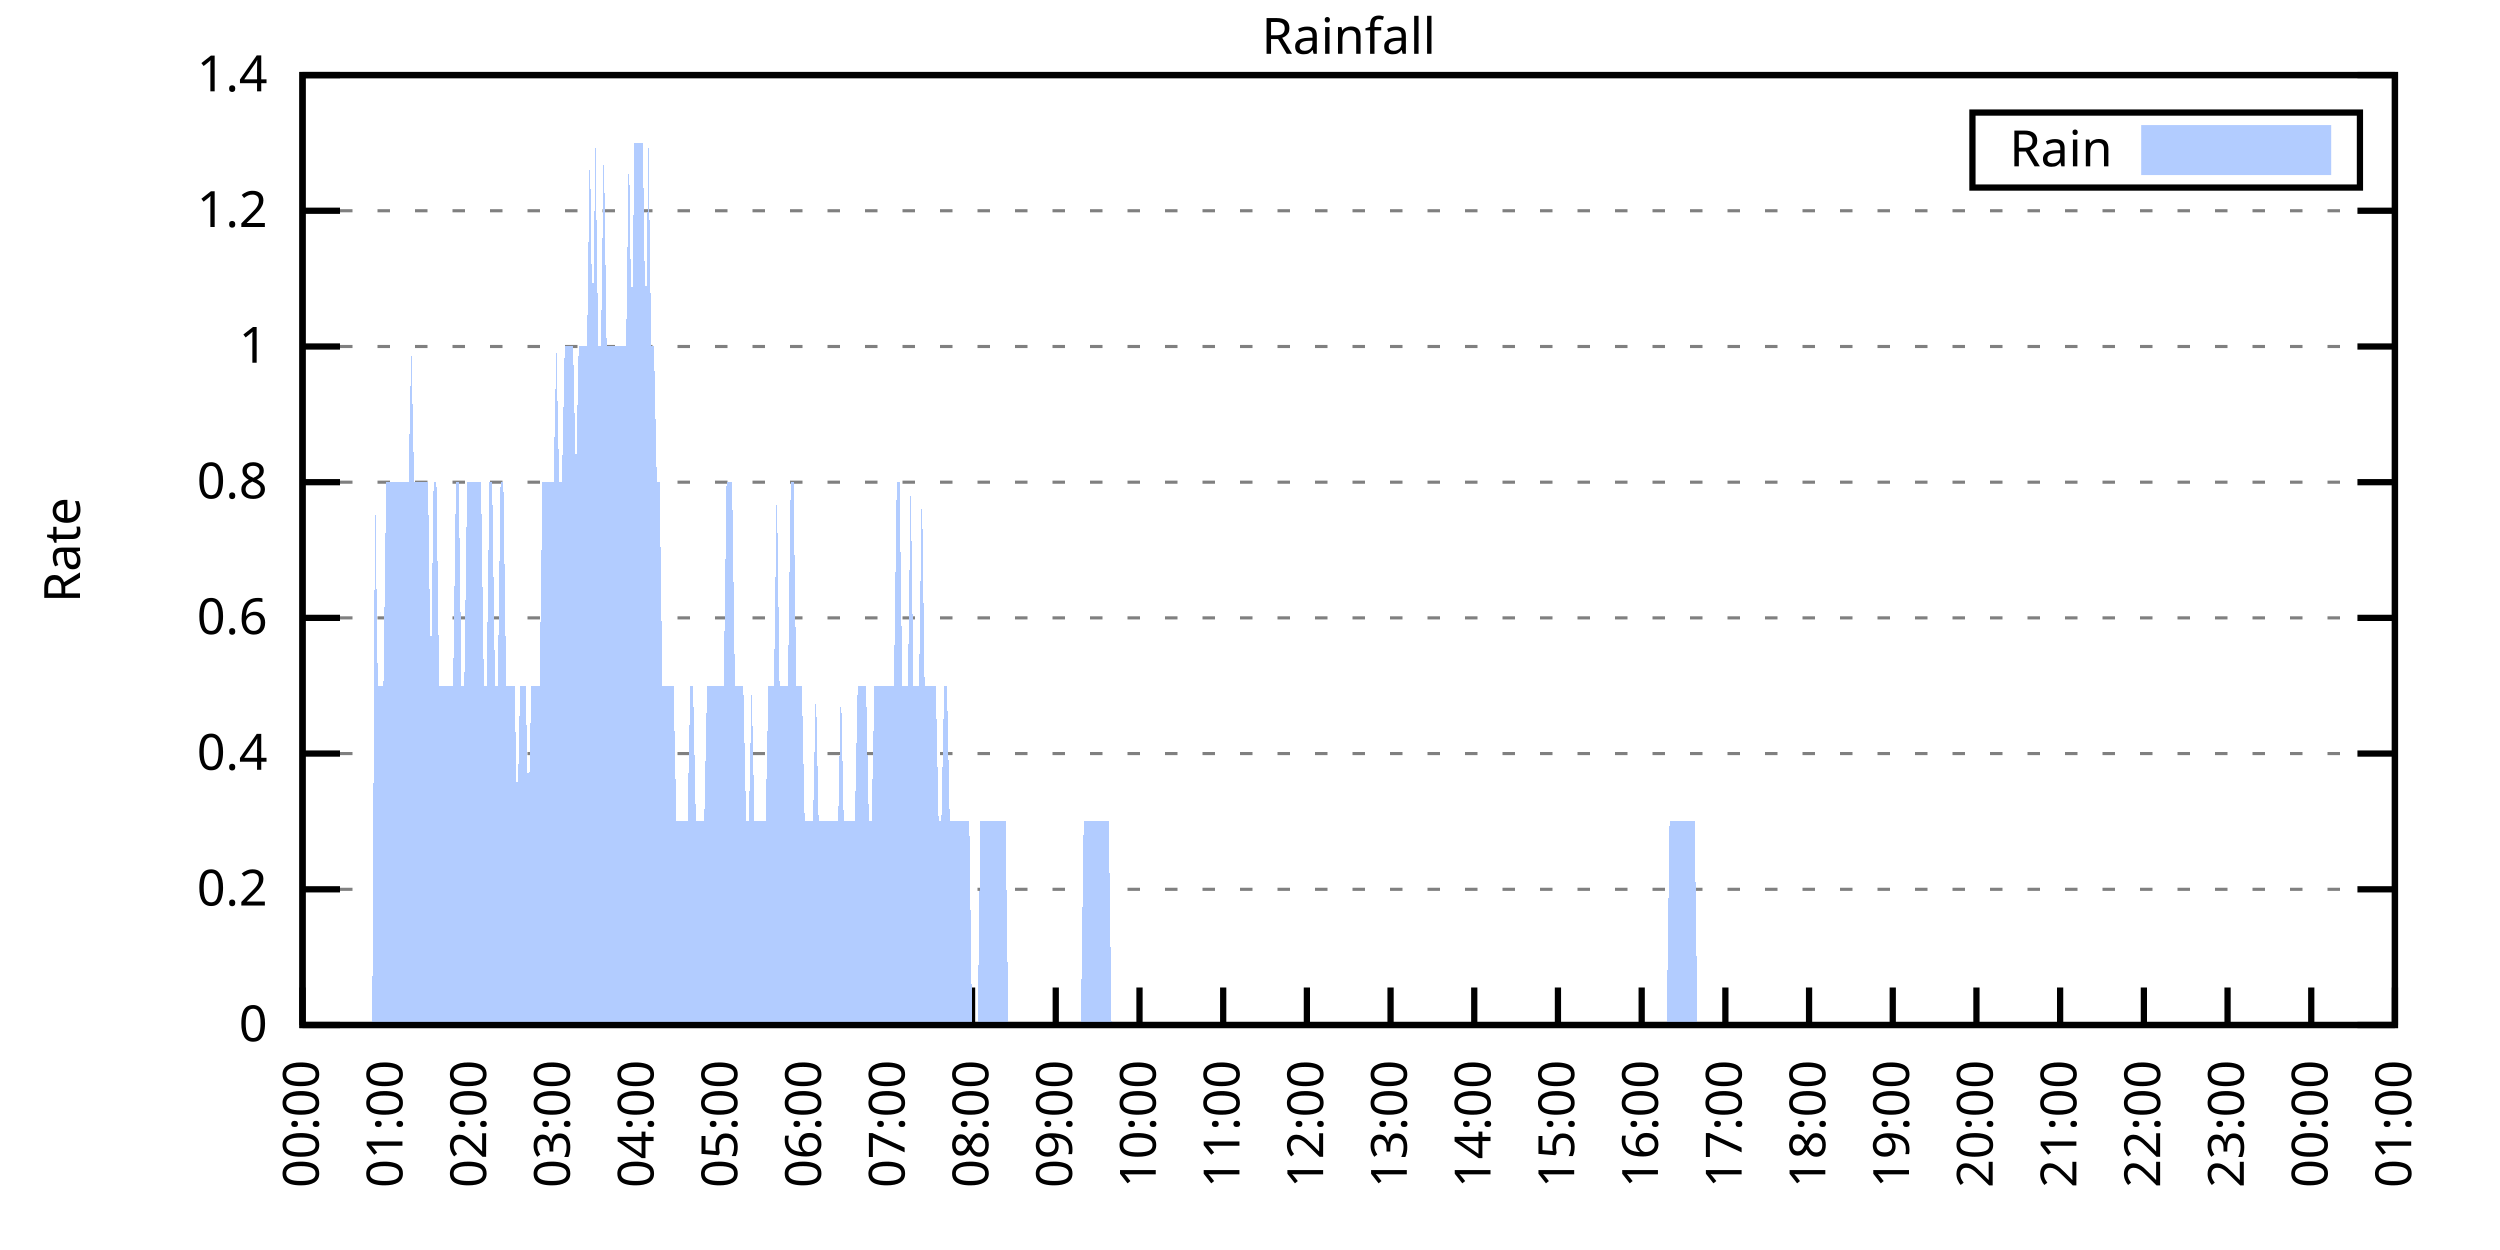
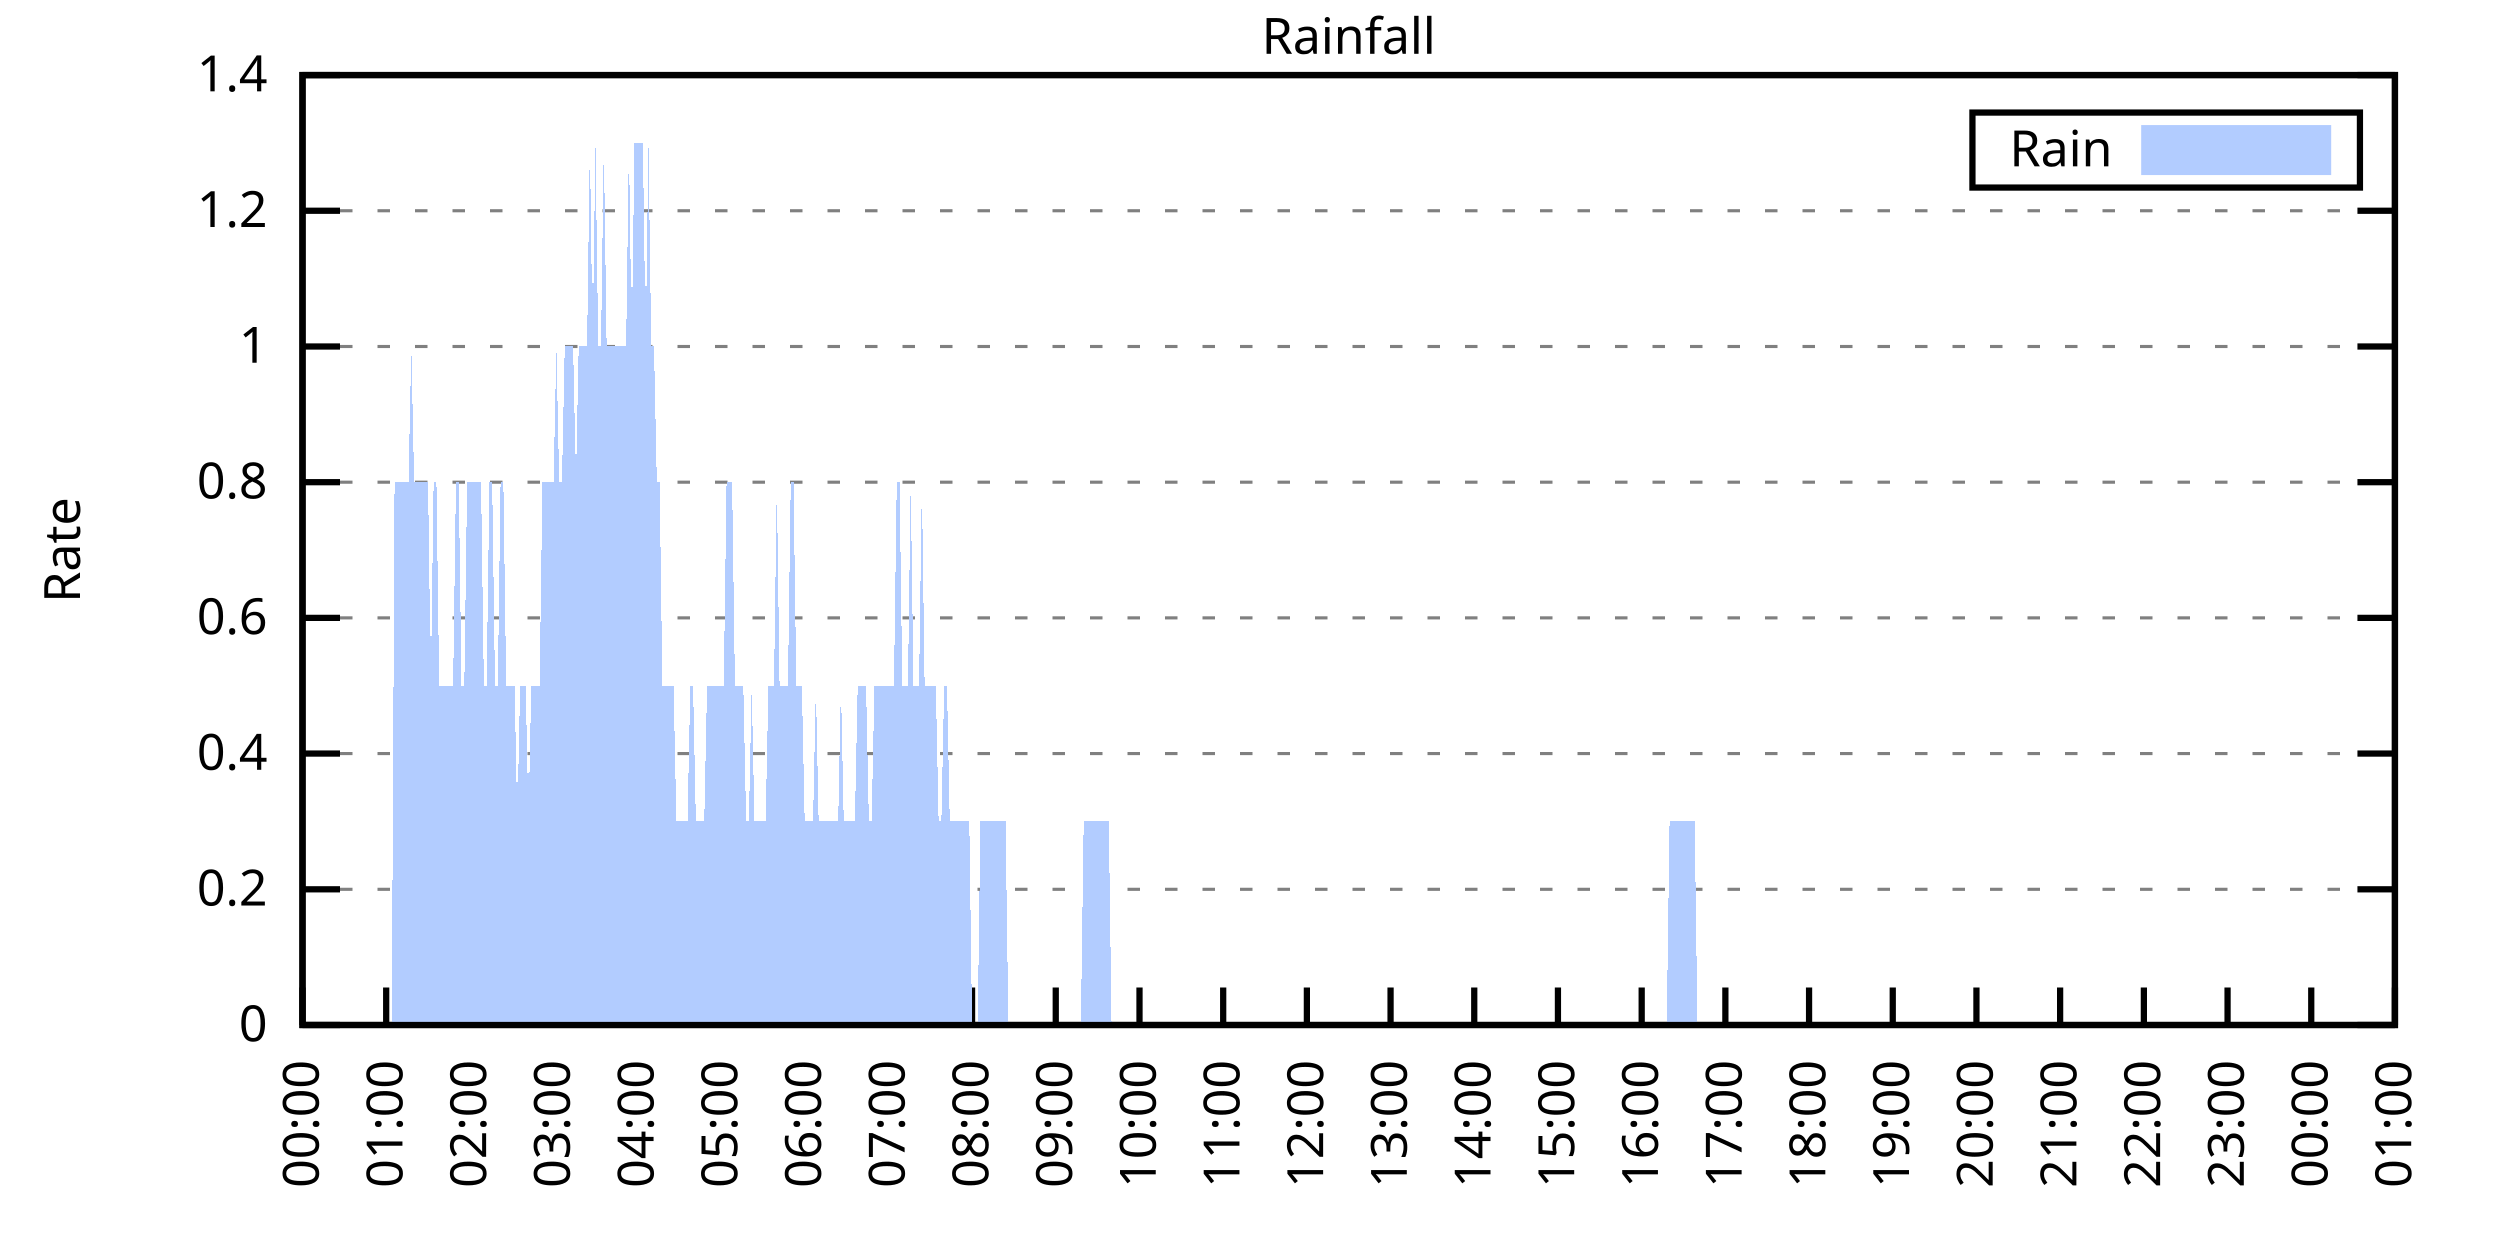
<svg xmlns="http://www.w3.org/2000/svg" xmlns:xlink="http://www.w3.org/1999/xlink" width="400" height="200" viewBox="0 0 400 200">
  <g id="gnuplot_canvas">
    <rect x="0" y="0" width="400" height="200" fill="none" />
    <defs>
      <circle id="gpDot" r="0.5" stroke-width="0.5" stroke="currentColor" />
      <path id="gpPt0" stroke-width="0.333" stroke="currentColor" d="M-1,0 h2 M0,-1 v2" />
      <path id="gpPt1" stroke-width="0.333" stroke="currentColor" d="M-1,-1 L1,1 M1,-1 L-1,1" />
      <path id="gpPt2" stroke-width="0.333" stroke="currentColor" d="M-1,0 L1,0 M0,-1 L0,1 M-1,-1 L1,1 M-1,1 L1,-1" />
      <rect id="gpPt3" stroke-width="0.333" stroke="currentColor" x="-1" y="-1" width="2" height="2" />
      <rect id="gpPt4" stroke-width="0.333" stroke="currentColor" fill="currentColor" x="-1" y="-1" width="2" height="2" />
      <circle id="gpPt5" stroke-width="0.333" stroke="currentColor" cx="0" cy="0" r="1" />
      <use xlink:href="#gpPt5" id="gpPt6" fill="currentColor" stroke="none" />
      <path id="gpPt7" stroke-width="0.333" stroke="currentColor" d="M0,-1.33 L-1.33,0.67 L1.33,0.67 z" />
      <use xlink:href="#gpPt7" id="gpPt8" fill="currentColor" stroke="none" />
      <use xlink:href="#gpPt7" id="gpPt9" stroke="currentColor" transform="rotate(180)" />
      <use xlink:href="#gpPt9" id="gpPt10" fill="currentColor" stroke="none" />
      <use xlink:href="#gpPt3" id="gpPt11" stroke="currentColor" transform="rotate(45)" />
      <use xlink:href="#gpPt11" id="gpPt12" fill="currentColor" stroke="none" />
      <path id="gpPt13" stroke-width="0.333" stroke="currentColor" d="M0,1.330 L1.265,0.411 L0.782,-1.067 L-0.782,-1.076 L-1.265,0.411 z" />
      <use xlink:href="#gpPt13" id="gpPt14" fill="currentColor" stroke="none" />
      <filter id="textbox" filterUnits="objectBoundingBox" x="0" y="0" height="1" width="1">
        <feFlood flood-color="white" flood-opacity="1" result="bgnd" />
        <feComposite in="SourceGraphic" in2="bgnd" operator="atop" />
      </filter>
      <filter id="greybox" filterUnits="objectBoundingBox" x="0" y="0" height="1" width="1">
        <feFlood flood-color="lightgrey" flood-opacity="1" result="grey" />
        <feComposite in="SourceGraphic" in2="grey" operator="atop" />
      </filter>
    </defs>
    <g fill="none" color="white" stroke="currentColor" stroke-width="1.00" stroke-linecap="butt" stroke-linejoin="miter">
</g>
    <g fill="none" color="black" stroke="currentColor" stroke-width="1.00" stroke-linecap="butt" stroke-linejoin="miter">
      <g stroke="none" shape-rendering="crispEdges">
        <polygon fill="rgb(255, 255, 255)" points="48.40,164.00 383.18,164.00 383.18,12.02 48.40,12.02 " />
      </g>
    </g>
    <g fill="none" color="black" stroke="currentColor" stroke-width="1.00" stroke-linecap="butt" stroke-linejoin="miter">
</g>
    <g fill="none" color="black" stroke="black" stroke-width="0.50" stroke-linecap="butt" stroke-linejoin="miter">
</g>
    <g fill="none" color="gray" stroke="currentColor" stroke-width="0.50" stroke-linecap="butt" stroke-linejoin="miter">
      <path stroke="gray" stroke-dasharray="2,4" class="gridline" d="M48.40,164.00 L383.19,164.00  " />
    </g>
    <g fill="none" color="gray" stroke="gray" stroke-width="1.00" stroke-linecap="butt" stroke-linejoin="miter">
</g>
    <g fill="none" color="black" stroke="currentColor" stroke-width="1.00" stroke-linecap="butt" stroke-linejoin="miter">
      <path stroke="black" d="M48.40,164.00 L54.40,164.00 M383.19,164.00 L377.19,164.00  " />
      <g transform="translate(42.80,166.60)" stroke="none" fill="black" font-family="Sans" font-size="8.00" text-anchor="end">
        <text>
          <tspan font-family="Sans"> 0</tspan>
        </text>
      </g>
    </g>
    <g fill="none" color="black" stroke="currentColor" stroke-width="1.00" stroke-linecap="butt" stroke-linejoin="miter">
</g>
    <g fill="none" color="black" stroke="black" stroke-width="0.50" stroke-linecap="butt" stroke-linejoin="miter">
</g>
    <g fill="none" color="gray" stroke="currentColor" stroke-width="0.50" stroke-linecap="butt" stroke-linejoin="miter">
      <path stroke="gray" stroke-dasharray="2,4" class="gridline" d="M48.40,142.29 L383.19,142.29  " />
    </g>
    <g fill="none" color="gray" stroke="gray" stroke-width="1.00" stroke-linecap="butt" stroke-linejoin="miter">
</g>
    <g fill="none" color="black" stroke="currentColor" stroke-width="1.00" stroke-linecap="butt" stroke-linejoin="miter">
      <path stroke="black" d="M48.40,142.29 L54.40,142.29 M383.19,142.29 L377.19,142.29  " />
      <g transform="translate(42.80,144.89)" stroke="none" fill="black" font-family="Sans" font-size="8.00" text-anchor="end">
        <text>
          <tspan font-family="Sans"> 0.2</tspan>
        </text>
      </g>
    </g>
    <g fill="none" color="black" stroke="currentColor" stroke-width="1.00" stroke-linecap="butt" stroke-linejoin="miter">
</g>
    <g fill="none" color="black" stroke="black" stroke-width="0.50" stroke-linecap="butt" stroke-linejoin="miter">
</g>
    <g fill="none" color="gray" stroke="currentColor" stroke-width="0.50" stroke-linecap="butt" stroke-linejoin="miter">
      <path stroke="gray" stroke-dasharray="2,4" class="gridline" d="M48.40,120.57 L383.19,120.57  " />
    </g>
    <g fill="none" color="gray" stroke="gray" stroke-width="1.00" stroke-linecap="butt" stroke-linejoin="miter">
</g>
    <g fill="none" color="black" stroke="currentColor" stroke-width="1.00" stroke-linecap="butt" stroke-linejoin="miter">
      <path stroke="black" d="M48.40,120.57 L54.40,120.57 M383.19,120.57 L377.19,120.57  " />
      <g transform="translate(42.80,123.17)" stroke="none" fill="black" font-family="Sans" font-size="8.00" text-anchor="end">
        <text>
          <tspan font-family="Sans"> 0.4</tspan>
        </text>
      </g>
    </g>
    <g fill="none" color="black" stroke="currentColor" stroke-width="1.00" stroke-linecap="butt" stroke-linejoin="miter">
</g>
    <g fill="none" color="black" stroke="black" stroke-width="0.50" stroke-linecap="butt" stroke-linejoin="miter">
</g>
    <g fill="none" color="gray" stroke="currentColor" stroke-width="0.50" stroke-linecap="butt" stroke-linejoin="miter">
      <path stroke="gray" stroke-dasharray="2,4" class="gridline" d="M48.40,98.86 L383.19,98.86  " />
    </g>
    <g fill="none" color="gray" stroke="gray" stroke-width="1.00" stroke-linecap="butt" stroke-linejoin="miter">
</g>
    <g fill="none" color="black" stroke="currentColor" stroke-width="1.00" stroke-linecap="butt" stroke-linejoin="miter">
      <path stroke="black" d="M48.40,98.86 L54.40,98.86 M383.19,98.86 L377.19,98.86  " />
      <g transform="translate(42.80,101.46)" stroke="none" fill="black" font-family="Sans" font-size="8.00" text-anchor="end">
        <text>
          <tspan font-family="Sans"> 0.6</tspan>
        </text>
      </g>
    </g>
    <g fill="none" color="black" stroke="currentColor" stroke-width="1.00" stroke-linecap="butt" stroke-linejoin="miter">
</g>
    <g fill="none" color="black" stroke="black" stroke-width="0.50" stroke-linecap="butt" stroke-linejoin="miter">
</g>
    <g fill="none" color="gray" stroke="currentColor" stroke-width="0.50" stroke-linecap="butt" stroke-linejoin="miter">
      <path stroke="gray" stroke-dasharray="2,4" class="gridline" d="M48.40,77.15 L383.19,77.15  " />
    </g>
    <g fill="none" color="gray" stroke="gray" stroke-width="1.00" stroke-linecap="butt" stroke-linejoin="miter">
</g>
    <g fill="none" color="black" stroke="currentColor" stroke-width="1.00" stroke-linecap="butt" stroke-linejoin="miter">
      <path stroke="black" d="M48.40,77.15 L54.40,77.15 M383.19,77.15 L377.19,77.15  " />
      <g transform="translate(42.80,79.75)" stroke="none" fill="black" font-family="Sans" font-size="8.00" text-anchor="end">
        <text>
          <tspan font-family="Sans"> 0.8</tspan>
        </text>
      </g>
    </g>
    <g fill="none" color="black" stroke="currentColor" stroke-width="1.00" stroke-linecap="butt" stroke-linejoin="miter">
</g>
    <g fill="none" color="black" stroke="black" stroke-width="0.50" stroke-linecap="butt" stroke-linejoin="miter">
</g>
    <g fill="none" color="gray" stroke="currentColor" stroke-width="0.50" stroke-linecap="butt" stroke-linejoin="miter">
      <path stroke="gray" stroke-dasharray="2,4" class="gridline" d="M48.40,55.44 L383.19,55.44  " />
    </g>
    <g fill="none" color="gray" stroke="gray" stroke-width="1.00" stroke-linecap="butt" stroke-linejoin="miter">
</g>
    <g fill="none" color="black" stroke="currentColor" stroke-width="1.00" stroke-linecap="butt" stroke-linejoin="miter">
      <path stroke="black" d="M48.40,55.44 L54.40,55.44 M383.19,55.44 L377.19,55.44  " />
      <g transform="translate(42.80,58.04)" stroke="none" fill="black" font-family="Sans" font-size="8.00" text-anchor="end">
        <text>
          <tspan font-family="Sans"> 1</tspan>
        </text>
      </g>
    </g>
    <g fill="none" color="black" stroke="currentColor" stroke-width="1.00" stroke-linecap="butt" stroke-linejoin="miter">
</g>
    <g fill="none" color="black" stroke="black" stroke-width="0.50" stroke-linecap="butt" stroke-linejoin="miter">
</g>
    <g fill="none" color="gray" stroke="currentColor" stroke-width="0.50" stroke-linecap="butt" stroke-linejoin="miter">
      <path stroke="gray" stroke-dasharray="2,4" class="gridline" d="M48.40,33.72 L383.19,33.72  " />
    </g>
    <g fill="none" color="gray" stroke="gray" stroke-width="1.00" stroke-linecap="butt" stroke-linejoin="miter">
</g>
    <g fill="none" color="black" stroke="currentColor" stroke-width="1.00" stroke-linecap="butt" stroke-linejoin="miter">
      <path stroke="black" d="M48.40,33.72 L54.40,33.72 M383.19,33.72 L377.19,33.72  " />
      <g transform="translate(42.80,36.32)" stroke="none" fill="black" font-family="Sans" font-size="8.00" text-anchor="end">
        <text>
          <tspan font-family="Sans"> 1.2</tspan>
        </text>
      </g>
    </g>
    <g fill="none" color="black" stroke="currentColor" stroke-width="1.00" stroke-linecap="butt" stroke-linejoin="miter">
</g>
    <g fill="none" color="black" stroke="black" stroke-width="0.50" stroke-linecap="butt" stroke-linejoin="miter">
</g>
    <g fill="none" color="gray" stroke="currentColor" stroke-width="0.50" stroke-linecap="butt" stroke-linejoin="miter">
      <path stroke="gray" stroke-dasharray="2,4" class="gridline" d="M48.40,12.01 L383.19,12.01  " />
    </g>
    <g fill="none" color="gray" stroke="gray" stroke-width="1.00" stroke-linecap="butt" stroke-linejoin="miter">
</g>
    <g fill="none" color="black" stroke="currentColor" stroke-width="1.00" stroke-linecap="butt" stroke-linejoin="miter">
      <path stroke="black" d="M48.40,12.01 L54.40,12.01 M383.19,12.01 L377.19,12.01  " />
      <g transform="translate(42.80,14.61)" stroke="none" fill="black" font-family="Sans" font-size="8.00" text-anchor="end">
        <text>
          <tspan font-family="Sans"> 1.4</tspan>
        </text>
      </g>
    </g>
    <g fill="none" color="black" stroke="currentColor" stroke-width="1.00" stroke-linecap="butt" stroke-linejoin="miter">
      <path stroke="black" d="M48.40,164.00 L48.40,158.00  " />
      <g transform="translate(51.00,169.60) rotate(270.00)" stroke="none" fill="black" font-family="Sans" font-size="8.00" text-anchor="end">
        <text>
          <tspan font-family="Sans">00:00</tspan>
        </text>
      </g>
    </g>
    <g fill="none" color="black" stroke="currentColor" stroke-width="1.00" stroke-linecap="butt" stroke-linejoin="miter">
      <path stroke="black" d="M61.79,164.00 L61.79,158.00  " />
      <g transform="translate(64.39,169.60) rotate(270.00)" stroke="none" fill="black" font-family="Sans" font-size="8.00" text-anchor="end">
        <text>
          <tspan font-family="Sans">01:00</tspan>
        </text>
      </g>
    </g>
    <g fill="none" color="black" stroke="currentColor" stroke-width="1.00" stroke-linecap="butt" stroke-linejoin="miter">
      <path stroke="black" d="M75.18,164.00 L75.18,158.00  " />
      <g transform="translate(77.78,169.60) rotate(270.00)" stroke="none" fill="black" font-family="Sans" font-size="8.00" text-anchor="end">
        <text>
          <tspan font-family="Sans">02:00</tspan>
        </text>
      </g>
    </g>
    <g fill="none" color="black" stroke="currentColor" stroke-width="1.00" stroke-linecap="butt" stroke-linejoin="miter">
      <path stroke="black" d="M88.57,164.00 L88.57,158.00  " />
      <g transform="translate(91.17,169.60) rotate(270.00)" stroke="none" fill="black" font-family="Sans" font-size="8.00" text-anchor="end">
        <text>
          <tspan font-family="Sans">03:00</tspan>
        </text>
      </g>
    </g>
    <g fill="none" color="black" stroke="currentColor" stroke-width="1.00" stroke-linecap="butt" stroke-linejoin="miter">
      <path stroke="black" d="M101.97,164.00 L101.97,158.00  " />
      <g transform="translate(104.57,169.60) rotate(270.00)" stroke="none" fill="black" font-family="Sans" font-size="8.00" text-anchor="end">
        <text>
          <tspan font-family="Sans">04:00</tspan>
        </text>
      </g>
    </g>
    <g fill="none" color="black" stroke="currentColor" stroke-width="1.00" stroke-linecap="butt" stroke-linejoin="miter">
      <path stroke="black" d="M115.36,164.00 L115.36,158.00  " />
      <g transform="translate(117.96,169.60) rotate(270.00)" stroke="none" fill="black" font-family="Sans" font-size="8.00" text-anchor="end">
        <text>
          <tspan font-family="Sans">05:00</tspan>
        </text>
      </g>
    </g>
    <g fill="none" color="black" stroke="currentColor" stroke-width="1.00" stroke-linecap="butt" stroke-linejoin="miter">
      <path stroke="black" d="M128.75,164.00 L128.75,158.00  " />
      <g transform="translate(131.35,169.60) rotate(270.00)" stroke="none" fill="black" font-family="Sans" font-size="8.00" text-anchor="end">
        <text>
          <tspan font-family="Sans">06:00</tspan>
        </text>
      </g>
    </g>
    <g fill="none" color="black" stroke="currentColor" stroke-width="1.00" stroke-linecap="butt" stroke-linejoin="miter">
      <path stroke="black" d="M142.14,164.00 L142.14,158.00  " />
      <g transform="translate(144.74,169.60) rotate(270.00)" stroke="none" fill="black" font-family="Sans" font-size="8.00" text-anchor="end">
        <text>
          <tspan font-family="Sans">07:00</tspan>
        </text>
      </g>
    </g>
    <g fill="none" color="black" stroke="currentColor" stroke-width="1.00" stroke-linecap="butt" stroke-linejoin="miter">
      <path stroke="black" d="M155.53,164.00 L155.53,158.00  " />
      <g transform="translate(158.13,169.60) rotate(270.00)" stroke="none" fill="black" font-family="Sans" font-size="8.00" text-anchor="end">
        <text>
          <tspan font-family="Sans">08:00</tspan>
        </text>
      </g>
    </g>
    <g fill="none" color="black" stroke="currentColor" stroke-width="1.00" stroke-linecap="butt" stroke-linejoin="miter">
      <path stroke="black" d="M168.92,164.00 L168.92,158.00  " />
      <g transform="translate(171.52,169.60) rotate(270.00)" stroke="none" fill="black" font-family="Sans" font-size="8.00" text-anchor="end">
        <text>
          <tspan font-family="Sans">09:00</tspan>
        </text>
      </g>
    </g>
    <g fill="none" color="black" stroke="currentColor" stroke-width="1.00" stroke-linecap="butt" stroke-linejoin="miter">
      <path stroke="black" d="M182.32,164.00 L182.32,158.00  " />
      <g transform="translate(184.92,169.60) rotate(270.00)" stroke="none" fill="black" font-family="Sans" font-size="8.00" text-anchor="end">
        <text>
          <tspan font-family="Sans">10:00</tspan>
        </text>
      </g>
    </g>
    <g fill="none" color="black" stroke="currentColor" stroke-width="1.00" stroke-linecap="butt" stroke-linejoin="miter">
      <path stroke="black" d="M195.71,164.00 L195.71,158.00  " />
      <g transform="translate(198.31,169.60) rotate(270.00)" stroke="none" fill="black" font-family="Sans" font-size="8.00" text-anchor="end">
        <text>
          <tspan font-family="Sans">11:00</tspan>
        </text>
      </g>
    </g>
    <g fill="none" color="black" stroke="currentColor" stroke-width="1.00" stroke-linecap="butt" stroke-linejoin="miter">
      <path stroke="black" d="M209.10,164.00 L209.10,158.00  " />
      <g transform="translate(211.70,169.60) rotate(270.00)" stroke="none" fill="black" font-family="Sans" font-size="8.00" text-anchor="end">
        <text>
          <tspan font-family="Sans">12:00</tspan>
        </text>
      </g>
    </g>
    <g fill="none" color="black" stroke="currentColor" stroke-width="1.00" stroke-linecap="butt" stroke-linejoin="miter">
      <path stroke="black" d="M222.49,164.00 L222.49,158.00  " />
      <g transform="translate(225.09,169.60) rotate(270.00)" stroke="none" fill="black" font-family="Sans" font-size="8.00" text-anchor="end">
        <text>
          <tspan font-family="Sans">13:00</tspan>
        </text>
      </g>
    </g>
    <g fill="none" color="black" stroke="currentColor" stroke-width="1.00" stroke-linecap="butt" stroke-linejoin="miter">
      <path stroke="black" d="M235.88,164.00 L235.88,158.00  " />
      <g transform="translate(238.48,169.60) rotate(270.00)" stroke="none" fill="black" font-family="Sans" font-size="8.00" text-anchor="end">
        <text>
          <tspan font-family="Sans">14:00</tspan>
        </text>
      </g>
    </g>
    <g fill="none" color="black" stroke="currentColor" stroke-width="1.00" stroke-linecap="butt" stroke-linejoin="miter">
      <path stroke="black" d="M249.27,164.00 L249.27,158.00  " />
      <g transform="translate(251.87,169.60) rotate(270.00)" stroke="none" fill="black" font-family="Sans" font-size="8.00" text-anchor="end">
        <text>
          <tspan font-family="Sans">15:00</tspan>
        </text>
      </g>
    </g>
    <g fill="none" color="black" stroke="currentColor" stroke-width="1.00" stroke-linecap="butt" stroke-linejoin="miter">
      <path stroke="black" d="M262.67,164.00 L262.67,158.00  " />
      <g transform="translate(265.27,169.60) rotate(270.00)" stroke="none" fill="black" font-family="Sans" font-size="8.00" text-anchor="end">
        <text>
          <tspan font-family="Sans">16:00</tspan>
        </text>
      </g>
    </g>
    <g fill="none" color="black" stroke="currentColor" stroke-width="1.00" stroke-linecap="butt" stroke-linejoin="miter">
      <path stroke="black" d="M276.06,164.00 L276.06,158.00  " />
      <g transform="translate(278.66,169.60) rotate(270.00)" stroke="none" fill="black" font-family="Sans" font-size="8.00" text-anchor="end">
        <text>
          <tspan font-family="Sans">17:00</tspan>
        </text>
      </g>
    </g>
    <g fill="none" color="black" stroke="currentColor" stroke-width="1.00" stroke-linecap="butt" stroke-linejoin="miter">
      <path stroke="black" d="M289.45,164.00 L289.45,158.00  " />
      <g transform="translate(292.05,169.60) rotate(270.00)" stroke="none" fill="black" font-family="Sans" font-size="8.00" text-anchor="end">
        <text>
          <tspan font-family="Sans">18:00</tspan>
        </text>
      </g>
    </g>
    <g fill="none" color="black" stroke="currentColor" stroke-width="1.00" stroke-linecap="butt" stroke-linejoin="miter">
      <path stroke="black" d="M302.84,164.00 L302.84,158.00  " />
      <g transform="translate(305.44,169.60) rotate(270.00)" stroke="none" fill="black" font-family="Sans" font-size="8.00" text-anchor="end">
        <text>
          <tspan font-family="Sans">19:00</tspan>
        </text>
      </g>
    </g>
    <g fill="none" color="black" stroke="currentColor" stroke-width="1.00" stroke-linecap="butt" stroke-linejoin="miter">
      <path stroke="black" d="M316.23,164.00 L316.23,158.00  " />
      <g transform="translate(318.83,169.60) rotate(270.00)" stroke="none" fill="black" font-family="Sans" font-size="8.00" text-anchor="end">
        <text>
          <tspan font-family="Sans">20:00</tspan>
        </text>
      </g>
    </g>
    <g fill="none" color="black" stroke="currentColor" stroke-width="1.00" stroke-linecap="butt" stroke-linejoin="miter">
      <path stroke="black" d="M329.62,164.00 L329.62,158.00  " />
      <g transform="translate(332.22,169.60) rotate(270.00)" stroke="none" fill="black" font-family="Sans" font-size="8.00" text-anchor="end">
        <text>
          <tspan font-family="Sans">21:00</tspan>
        </text>
      </g>
    </g>
    <g fill="none" color="black" stroke="currentColor" stroke-width="1.00" stroke-linecap="butt" stroke-linejoin="miter">
      <path stroke="black" d="M343.02,164.00 L343.02,158.00  " />
      <g transform="translate(345.62,169.60) rotate(270.00)" stroke="none" fill="black" font-family="Sans" font-size="8.00" text-anchor="end">
        <text>
          <tspan font-family="Sans">22:00</tspan>
        </text>
      </g>
    </g>
    <g fill="none" color="black" stroke="currentColor" stroke-width="1.00" stroke-linecap="butt" stroke-linejoin="miter">
      <path stroke="black" d="M356.41,164.00 L356.41,158.00  " />
      <g transform="translate(359.01,169.60) rotate(270.00)" stroke="none" fill="black" font-family="Sans" font-size="8.00" text-anchor="end">
        <text>
          <tspan font-family="Sans">23:00</tspan>
        </text>
      </g>
    </g>
    <g fill="none" color="black" stroke="currentColor" stroke-width="1.00" stroke-linecap="butt" stroke-linejoin="miter">
      <path stroke="black" d="M369.80,164.00 L369.80,158.00  " />
      <g transform="translate(372.40,169.60) rotate(270.00)" stroke="none" fill="black" font-family="Sans" font-size="8.00" text-anchor="end">
        <text>
          <tspan font-family="Sans">00:00</tspan>
        </text>
      </g>
    </g>
    <g fill="none" color="black" stroke="currentColor" stroke-width="1.00" stroke-linecap="butt" stroke-linejoin="miter">
      <path stroke="black" d="M383.19,164.00 L383.19,158.00  " />
      <g transform="translate(385.79,169.60) rotate(270.00)" stroke="none" fill="black" font-family="Sans" font-size="8.00" text-anchor="end">
        <text>
          <tspan font-family="Sans">01:00</tspan>
        </text>
      </g>
    </g>
    <g fill="none" color="black" stroke="currentColor" stroke-width="1.00" stroke-linecap="butt" stroke-linejoin="miter">
</g>
    <g fill="none" color="black" stroke="currentColor" stroke-width="1.00" stroke-linecap="butt" stroke-linejoin="miter">
      <path stroke="black" d="M48.40,12.01 L48.40,164.00 L383.19,164.00 L383.19,12.01 L48.40,12.01 Z  " />
    </g>
    <g fill="none" color="black" stroke="currentColor" stroke-width="1.00" stroke-linecap="butt" stroke-linejoin="miter">
</g>
    <g fill="none" color="black" stroke="currentColor" stroke-width="1.00" stroke-linecap="butt" stroke-linejoin="miter">
      <path stroke="black" d="M315.59,30.01 L315.59,18.01 L377.59,18.01 L377.59,30.01 L315.59,30.01 Z  " />
    </g>
    <g id="Rainfall_plot_1">
      <g fill="none" color="white" stroke="black" stroke-width="2.00" stroke-linecap="butt" stroke-linejoin="miter">
</g>
      <g fill="none" color="black" stroke="currentColor" stroke-width="2.00" stroke-linecap="butt" stroke-linejoin="miter">
        <g transform="translate(337.99,26.61)" stroke="none" fill="black" font-family="Sans" font-size="8.00" text-anchor="end">
          <text>
            <tspan font-family="Sans">Rain</tspan>
          </text>
        </g>
      </g>
      <g fill="none" color="black" stroke="currentColor" stroke-width="2.00" stroke-linecap="butt" stroke-linejoin="miter">
        <g stroke="none" shape-rendering="crispEdges">
          <polygon fill="rgb(178, 204, 255)" points="343.59,27.01 371.99,27.01 371.99,21.01 343.59,21.01 " />
        </g>
        <path stroke="rgb(178, 204, 255)" d="M343.59,27.01 L371.99,27.01 L371.99,21.01 L343.59,21.01 L343.59,27.01 Z  " />
      </g>
      <g fill="none" color="black" stroke="currentColor" stroke-width="2.00" stroke-linecap="butt" stroke-linejoin="miter">
        <g stroke="none" shape-rendering="crispEdges">
-           <polygon fill="rgb(178, 204, 255)" points="55.54,164.00 55.99,164.00 56.43,164.00 56.88,164.00 57.33,164.00 57.77,164.00 58.22,164.00 58.67,164.00 59.11,164.00 59.56,164.00 60.01,77.15 60.45,109.72 60.90,109.72 61.35,109.72 61.79,77.15 62.24,77.15 62.68,77.15 63.13,77.15 63.58,77.15 64.02,77.15 64.47,77.15 64.92,77.15 65.36,77.15 65.81,55.44 66.26,77.15 66.70,77.15 67.15,77.15 67.59,77.15 68.04,77.15 68.49,77.15 68.93,109.72 69.38,77.15 69.83,77.15 70.27,109.72 70.72,109.72 71.17,109.72 71.61,109.72 72.06,109.72 72.50,109.72 72.95,77.15 73.40,77.15 73.84,109.72 74.29,109.72 74.74,77.15 75.18,77.15 75.63,77.15 76.08,77.15 76.52,77.15 76.97,77.15 77.42,109.72 77.86,109.72 78.31,77.15 78.75,77.15 79.20,109.72 79.65,109.72 80.09,77.15 80.54,77.15 80.99,109.72 81.43,109.72 81.88,109.72 82.33,109.72 82.77,131.43 83.22,109.72 83.66,109.72 84.11,109.72 84.56,131.43 85.00,109.72 85.45,109.72 85.90,109.72 86.34,109.72 86.79,77.15 87.24,77.15 87.68,77.15 88.13,77.15 88.57,77.15 89.02,55.44 89.47,77.15 89.91,77.15 90.36,55.44 90.81,55.44 91.25,55.44 91.70,55.44 92.15,77.15 92.59,55.44 93.04,55.44 93.49,55.44 93.93,55.44 94.38,22.87 94.82,55.44 95.27,22.87 95.72,55.44 96.16,55.44 96.61,22.87 97.06,55.44 97.50,55.44 97.95,55.44 98.40,55.44 98.84,55.44 99.29,55.44 99.73,55.44 100.18,55.44 100.63,22.87 101.07,55.44 101.52,22.87 101.97,22.87 102.41,22.87 102.86,22.87 103.31,55.44 103.75,22.87 104.20,55.44 104.64,55.44 105.09,77.15 105.54,77.15 105.98,109.72 106.43,109.72 106.88,109.72 107.32,109.72 107.77,109.72 108.22,131.43 108.66,131.43 109.11,131.43 109.55,131.43 110.00,131.43 110.45,109.72 110.89,109.72 111.34,131.43 111.79,131.43 112.23,131.43 112.68,131.43 113.13,109.72 113.57,109.72 114.02,109.72 114.47,109.72 114.91,109.72 115.36,109.72 115.80,109.72 116.25,77.15 116.70,77.15 117.14,77.15 117.59,109.72 118.04,109.72 118.48,109.72 118.93,109.72 119.38,131.43 119.82,131.43 120.27,109.72 120.71,131.43 121.16,131.43 121.61,131.43 122.05,131.43 122.50,131.43 122.95,109.72 123.39,109.72 123.84,109.72 124.29,77.15 124.73,109.72 125.18,109.72 125.62,109.72 126.07,109.72 126.52,77.15 126.96,77.15 127.41,109.72 127.86,109.72 128.30,109.72 128.75,131.43 129.20,131.43 129.64,131.43 130.09,131.43 130.54,109.72 130.98,131.43 131.43,131.43 131.87,131.43 132.32,131.43 132.77,131.43 133.21,131.43 133.66,131.43 134.11,131.43 134.55,109.72 135.00,131.43 135.45,131.43 135.89,131.43 136.34,131.43 136.78,131.43 137.23,109.72 137.68,109.72 138.12,109.72 138.57,109.72 139.02,131.43 139.46,131.43 139.91,109.72 140.36,109.72 140.80,109.72 141.25,109.72 141.69,109.72 142.14,109.72 142.59,109.72 143.03,109.72 143.48,77.15 143.93,77.15 144.37,109.72 144.82,109.72 145.27,109.72 145.71,77.15 146.16,109.72 146.61,109.72 147.05,109.72 147.50,77.15 147.94,109.72 148.39,109.72 148.84,109.72 149.28,109.72 149.73,109.72 150.18,131.43 150.62,131.43 151.07,109.72 151.52,109.72 151.96,131.43 152.41,131.43 152.85,131.43 153.30,131.43 153.75,131.43 154.19,131.43 154.64,131.43 155.09,131.43 155.53,164.00 155.98,164.00 156.43,164.00 156.87,131.43 157.32,131.43 157.76,131.43 158.21,131.43 158.66,131.43 159.10,131.43 159.55,131.43 160.00,131.43 160.44,131.43 160.89,131.43 161.34,164.00 161.78,164.00 162.23,164.00 162.67,164.00 163.12,164.00 163.57,164.00 164.01,164.00 164.46,164.00 164.91,164.00 165.35,164.00 165.80,164.00 166.25,164.00 166.69,164.00 167.14,164.00 167.59,164.00 168.03,164.00 168.48,164.00 168.92,164.00 169.37,164.00 169.82,164.00 170.26,164.00 170.71,164.00 171.16,164.00 171.60,164.00 172.05,164.00 172.50,164.00 172.94,164.00 173.39,131.43 173.83,131.43 174.28,131.43 174.73,131.43 175.17,131.43 175.62,131.43 176.07,131.43 176.51,131.43 176.96,131.43 177.41,131.43 177.85,164.00 178.30,164.00 178.74,164.00 179.19,164.00 179.64,164.00 180.08,164.00 180.53,164.00 180.98,164.00 181.42,164.00 181.87,164.00 182.32,164.00 182.76,164.00 183.21,164.00 183.66,164.00 184.10,164.00 184.55,164.00 184.99,164.00 185.44,164.00 185.89,164.00 186.33,164.00 186.78,164.00 187.23,164.00 187.67,164.00 188.12,164.00 188.57,164.00 189.01,164.00 189.46,164.00 189.90,164.00 190.35,164.00 190.80,164.00 191.24,164.00 191.69,164.00 192.14,164.00 192.58,164.00 193.03,164.00 193.48,164.00 193.92,164.00 194.37,164.00 194.81,164.00 195.26,164.00 195.71,164.00 196.15,164.00 196.60,164.00 197.05,164.00 197.49,164.00 197.94,164.00 198.39,164.00 198.83,164.00 199.28,164.00 199.73,164.00 200.17,164.00 200.62,164.00 201.06,164.00 201.51,164.00 201.96,164.00 202.40,164.00 202.85,164.00 203.30,164.00 203.74,164.00 204.19,164.00 204.64,164.00 205.08,164.00 205.53,164.00 205.97,164.00 206.42,164.00 206.87,164.00 207.31,164.00 207.76,164.00 208.21,164.00 208.65,164.00 209.10,164.00 209.55,164.00 209.99,164.00 210.44,164.00 210.88,164.00 211.33,164.00 211.78,164.00 212.22,164.00 212.67,164.00 213.12,164.00 213.56,164.00 214.01,164.00 214.46,164.00 214.90,164.00 215.35,164.00 215.80,164.00 216.24,164.00 216.69,164.00 217.13,164.00 217.58,164.00 218.03,164.00 218.47,164.00 218.92,164.00 219.37,164.00 219.81,164.00 220.26,164.00 220.71,164.00 221.15,164.00 221.60,164.00 222.04,164.00 222.49,164.00 222.94,164.00 223.38,164.00 223.83,164.00 224.28,164.00 224.72,164.00 225.17,164.00 225.62,164.00 226.06,164.00 226.51,164.00 226.95,164.00 227.40,164.00 227.85,164.00 228.29,164.00 228.74,164.00 229.19,164.00 229.63,164.00 230.08,164.00 230.53,164.00 230.97,164.00 231.42,164.00 231.86,164.00 232.31,164.00 232.76,164.00 233.20,164.00 233.65,164.00 234.10,164.00 234.54,164.00 234.99,164.00 235.44,164.00 235.88,164.00 236.33,164.00 236.78,164.00 237.22,164.00 237.67,164.00 238.11,164.00 238.56,164.00 239.01,164.00 239.45,164.00 239.90,164.00 240.35,164.00 240.79,164.00 241.24,164.00 241.69,164.00 242.13,164.00 242.58,164.00 243.02,164.00 243.47,164.00 243.92,164.00 244.36,164.00 244.81,164.00 245.26,164.00 245.70,164.00 246.15,164.00 246.60,164.00 247.04,164.00 247.49,164.00 247.93,164.00 248.38,164.00 248.83,164.00 249.27,164.00 249.72,164.00 250.17,164.00 250.61,164.00 251.06,164.00 251.51,164.00 251.95,164.00 252.40,164.00 252.85,164.00 253.29,164.00 253.74,164.00 254.18,164.00 254.63,164.00 255.08,164.00 255.52,164.00 255.97,164.00 256.42,164.00 256.86,164.00 257.31,164.00 257.76,164.00 258.20,164.00 258.65,164.00 259.09,164.00 259.54,164.00 259.99,164.00 260.43,164.00 260.88,164.00 261.33,164.00 261.77,164.00 262.22,164.00 262.67,164.00 263.11,164.00 263.56,164.00 264.00,164.00 264.45,164.00 264.90,164.00 265.34,164.00 265.79,164.00 266.24,164.00 266.68,164.00 267.13,131.43 267.58,131.43 268.02,131.43 268.47,131.43 268.92,131.43 269.36,131.43 269.81,131.43 270.25,131.43 270.70,131.43 271.15,131.43 271.59,164.00 272.04,164.00 272.49,164.00 272.93,164.00 273.38,164.00 273.83,164.00 274.27,164.00 274.72,164.00 275.16,164.00 275.61,164.00 276.06,164.00 276.50,164.00 276.95,164.00 277.40,164.00 277.84,164.00 278.07,164.00 278.74,164.00 279.18,164.00 279.63,164.00 280.07,164.00 280.52,164.00 280.97,164.00 281.41,164.00 281.86,164.00 282.31,164.00 282.75,164.00 283.20,164.00 283.65,164.00 284.09,164.00 284.54,164.00 284.98,164.00 285.43,164.00 285.88,164.00 286.32,164.00 286.77,164.00 287.22,164.00 287.66,164.00 288.11,164.00 288.56,164.00 289.00,164.00 289.45,164.00 289.90,164.00 290.34,164.00 290.79,164.00 291.23,164.00 291.68,164.00 292.13,164.00 292.57,164.00 293.02,164.00 293.47,164.00 293.91,164.00 294.36,164.00 294.81,164.00 295.25,164.00 295.70,164.00 296.14,164.00 296.59,164.00 297.04,164.00 297.48,164.00 297.93,164.00 298.38,164.00 298.82,164.00 299.27,164.00 299.72,164.00 300.16,164.00 300.61,164.00 301.05,164.00 301.50,164.00 301.95,164.00 302.39,164.00 302.84,164.00 303.29,164.00 303.73,164.00 304.18,164.00 304.63,164.00 305.07,164.00 305.52,164.00 305.97,164.00 306.41,164.00 306.86,164.00 307.30,164.00 307.75,164.00 308.20,164.00 308.64,164.00 309.09,164.00 309.54,164.00 309.98,164.00 310.43,164.00 310.88,164.00 311.32,164.00 311.77,164.00 312.21,164.00 312.66,164.00 313.11,164.00 313.55,164.00 314.00,164.00 314.45,164.00 314.89,164.00 315.34,164.00 315.79,164.00 316.23,164.00 316.68,164.00 317.12,164.00 317.57,164.00 318.02,164.00 318.46,164.00 318.91,164.00 319.36,164.00 319.80,164.00 320.25,164.00 320.70,164.00 321.14,164.00 321.59,164.00 322.04,164.00 322.48,164.00 322.93,164.00 323.37,164.00 323.82,164.00 324.27,164.00 324.71,164.00 325.16,164.00 325.61,164.00 326.05,164.00 326.50,164.00 326.95,164.00 327.39,164.00 327.84,164.00 328.28,164.00 328.73,164.00 329.18,164.00 329.62,164.00 330.07,164.00 330.52,164.00 330.96,164.00 331.41,164.00 331.86,164.00 332.30,164.00 332.75,164.00 333.19,164.00 333.64,164.00 334.09,164.00 334.53,164.00 334.98,164.00 335.43,164.00 335.87,164.00 336.32,164.00 336.77,164.00 337.21,164.00 337.66,164.00 338.10,164.00 338.55,164.00 339.00,164.00 339.44,164.00 339.89,164.00 340.34,164.00 340.78,164.00 341.23,164.00 341.68,164.00 342.12,164.00 342.57,164.00 343.02,164.00 343.46,164.00 343.91,164.00 344.35,164.00 344.80,164.00 345.25,164.00 345.69,164.00 346.14,164.00 346.59,164.00 347.03,164.00 347.48,164.00 347.93,164.00 348.37,164.00 348.82,164.00 349.26,164.00 349.71,164.00 350.16,164.00 350.60,164.00 351.05,164.00 351.50,164.00 351.94,164.00 352.39,164.00 352.84,164.00 353.28,164.00 353.73,164.00 354.17,164.00 354.62,164.00 355.07,164.00 355.51,164.00 355.96,164.00 356.41,164.00 356.85,164.00 357.30,164.00 357.75,164.00 358.19,164.00 358.64,164.00 359.09,164.00 359.53,164.00 359.98,164.00 360.42,164.00 360.87,164.00 361.32,164.00 361.76,164.00 362.21,164.00 362.66,164.00 363.10,164.00 363.55,164.00 364.00,164.00 364.44,164.00 364.89,164.00 365.33,164.00 365.78,164.00 366.23,164.00 366.67,164.00 367.12,164.00 367.57,164.00 368.01,164.00 368.46,164.00 368.91,164.00 369.35,164.00 369.80,164.00 370.24,164.00 370.69,164.00 371.14,164.00 371.58,164.00 372.03,164.00 372.48,164.00 372.92,164.00 373.37,164.00 373.82,164.00 374.26,164.00 374.71,164.00 375.16,164.00 375.60,164.00 376.05,164.00 376.49,164.00 376.49,164.00 55.54,164.00 " />
+           <polygon fill="rgb(178, 204, 255)" points="58.67,164.00 59.11,164.00 59.56,164.00 60.01,164.00 60.45,164.00 60.90,164.00 61.35,164.00 61.79,164.00 62.24,164.00 62.68,164.00 63.13,77.15 63.58,77.15 64.02,77.15 64.47,77.15 64.92,77.15 65.36,77.15 65.81,55.44 66.26,77.15 66.70,77.15 67.15,77.15 67.59,77.15 68.04,77.15 68.49,77.15 68.93,109.72 69.38,77.15 69.83,77.15 70.27,109.72 70.72,109.72 71.17,109.72 71.61,109.72 72.06,109.72 72.50,109.72 72.95,77.15 73.40,77.15 73.84,109.72 74.29,109.72 74.74,77.15 75.18,77.15 75.63,77.15 76.08,77.15 76.52,77.15 76.97,77.15 77.42,109.72 77.86,109.72 78.31,77.15 78.75,77.15 79.20,109.72 79.65,109.72 80.09,77.15 80.54,77.15 80.99,109.72 81.43,109.72 81.88,109.72 82.33,109.72 82.77,131.43 83.22,109.72 83.66,109.72 84.11,109.72 84.56,131.43 85.00,109.72 85.45,109.72 85.90,109.72 86.34,109.72 86.79,77.15 87.24,77.15 87.68,77.15 88.13,77.15 88.57,77.15 89.02,55.44 89.47,77.15 89.91,77.15 90.36,55.44 90.81,55.44 91.25,55.44 91.70,55.44 92.15,77.15 92.59,55.44 93.04,55.44 93.49,55.44 93.93,55.44 94.38,22.87 94.82,55.44 95.27,22.87 95.72,55.44 96.16,55.44 96.61,22.87 97.06,55.44 97.50,55.44 97.95,55.44 98.40,55.44 98.84,55.44 99.29,55.44 99.73,55.44 100.18,55.44 100.63,22.87 101.07,55.44 101.52,22.87 101.97,22.87 102.41,22.87 102.86,22.87 103.31,55.44 103.75,22.87 104.20,55.44 104.64,55.44 105.09,77.15 105.54,77.15 105.98,109.72 106.43,109.72 106.88,109.72 107.32,109.72 107.77,109.72 108.22,131.43 108.66,131.43 109.11,131.43 109.55,131.43 110.00,131.43 110.45,109.72 110.89,109.72 111.34,131.43 111.79,131.43 112.23,131.43 112.68,131.43 113.13,109.72 113.57,109.72 114.02,109.72 114.47,109.72 114.91,109.72 115.36,109.72 115.80,109.72 116.25,77.15 116.70,77.15 117.14,77.15 117.59,109.72 118.04,109.72 118.48,109.72 118.93,109.72 119.38,131.43 119.82,131.43 120.27,109.72 120.71,131.43 121.16,131.43 121.61,131.43 122.05,131.43 122.50,131.43 122.95,109.72 123.39,109.72 123.84,109.72 124.29,77.15 124.73,109.72 125.18,109.72 125.62,109.72 126.07,109.72 126.52,77.15 126.96,77.15 127.41,109.72 127.86,109.72 128.30,109.72 128.75,131.43 129.20,131.43 129.64,131.43 130.09,131.43 130.54,109.72 130.98,131.43 131.43,131.43 131.87,131.43 132.32,131.43 132.77,131.43 133.21,131.43 133.66,131.43 134.11,131.43 134.55,109.72 135.00,131.43 135.45,131.43 135.89,131.43 136.34,131.43 136.78,131.43 137.23,109.72 137.68,109.72 138.12,109.72 138.57,109.72 139.02,131.43 139.46,131.43 139.91,109.72 140.36,109.72 140.80,109.72 141.25,109.72 141.69,109.72 142.14,109.72 142.59,109.72 143.03,109.72 143.48,77.15 143.93,77.15 144.37,109.72 144.82,109.72 145.27,109.72 145.71,77.15 146.16,109.72 146.61,109.72 147.05,109.72 147.50,77.15 147.94,109.72 148.39,109.72 148.84,109.72 149.28,109.72 149.73,109.72 150.18,131.43 150.62,131.43 151.07,109.72 151.52,109.72 151.96,131.43 152.41,131.43 152.85,131.43 153.30,131.43 153.75,131.43 154.19,131.43 154.64,131.43 155.09,131.43 155.53,164.00 155.98,164.00 156.43,164.00 156.87,131.43 157.32,131.43 157.76,131.43 158.21,131.43 158.66,131.43 159.10,131.43 159.55,131.43 160.00,131.43 160.44,131.43 160.89,131.43 161.34,164.00 161.78,164.00 162.23,164.00 162.67,164.00 163.12,164.00 163.57,164.00 164.01,164.00 164.46,164.00 164.91,164.00 165.35,164.00 165.80,164.00 166.25,164.00 166.69,164.00 167.14,164.00 167.59,164.00 168.03,164.00 168.48,164.00 168.92,164.00 169.37,164.00 169.82,164.00 170.26,164.00 170.71,164.00 171.16,164.00 171.60,164.00 172.05,164.00 172.50,164.00 172.94,164.00 173.39,131.43 173.83,131.43 174.28,131.43 174.73,131.43 175.17,131.43 175.62,131.43 176.07,131.43 176.51,131.43 176.96,131.43 177.41,131.43 177.85,164.00 178.30,164.00 178.74,164.00 179.19,164.00 179.64,164.00 180.08,164.00 180.53,164.00 180.98,164.00 181.42,164.00 181.87,164.00 182.32,164.00 182.76,164.00 183.21,164.00 183.66,164.00 184.10,164.00 184.55,164.00 184.99,164.00 185.44,164.00 185.89,164.00 186.33,164.00 186.78,164.00 187.23,164.00 187.67,164.00 188.12,164.00 188.57,164.00 189.01,164.00 189.46,164.00 189.90,164.00 190.35,164.00 190.80,164.00 191.24,164.00 191.69,164.00 192.14,164.00 192.58,164.00 193.03,164.00 193.48,164.00 193.92,164.00 194.37,164.00 194.81,164.00 195.26,164.00 195.71,164.00 196.15,164.00 196.60,164.00 197.05,164.00 197.49,164.00 197.94,164.00 198.39,164.00 198.83,164.00 199.28,164.00 199.73,164.00 200.17,164.00 200.62,164.00 201.06,164.00 201.51,164.00 201.96,164.00 202.40,164.00 202.85,164.00 203.30,164.00 203.74,164.00 204.19,164.00 204.64,164.00 205.08,164.00 205.53,164.00 205.97,164.00 206.42,164.00 206.87,164.00 207.31,164.00 207.76,164.00 208.21,164.00 208.65,164.00 209.10,164.00 209.55,164.00 209.99,164.00 210.44,164.00 210.88,164.00 211.33,164.00 211.78,164.00 212.22,164.00 212.67,164.00 213.12,164.00 213.56,164.00 214.01,164.00 214.46,164.00 214.90,164.00 215.35,164.00 215.80,164.00 216.24,164.00 216.69,164.00 217.13,164.00 217.58,164.00 218.03,164.00 218.47,164.00 218.92,164.00 219.37,164.00 219.81,164.00 220.26,164.00 220.71,164.00 221.15,164.00 221.60,164.00 222.04,164.00 222.49,164.00 222.94,164.00 223.38,164.00 223.83,164.00 224.28,164.00 224.72,164.00 225.17,164.00 225.62,164.00 226.06,164.00 226.51,164.00 226.95,164.00 227.40,164.00 227.85,164.00 228.29,164.00 228.74,164.00 229.19,164.00 229.63,164.00 230.08,164.00 230.53,164.00 230.97,164.00 231.42,164.00 231.86,164.00 232.31,164.00 232.76,164.00 233.20,164.00 233.65,164.00 234.10,164.00 234.54,164.00 234.99,164.00 235.44,164.00 235.88,164.00 236.33,164.00 236.78,164.00 237.22,164.00 237.67,164.00 238.11,164.00 238.56,164.00 239.01,164.00 239.45,164.00 239.90,164.00 240.35,164.00 240.79,164.00 241.24,164.00 241.69,164.00 242.13,164.00 242.58,164.00 243.02,164.00 243.47,164.00 243.92,164.00 244.36,164.00 244.81,164.00 245.26,164.00 245.70,164.00 246.15,164.00 246.60,164.00 247.04,164.00 247.49,164.00 247.93,164.00 248.38,164.00 248.83,164.00 249.27,164.00 249.72,164.00 250.17,164.00 250.61,164.00 251.06,164.00 251.51,164.00 251.95,164.00 252.40,164.00 252.85,164.00 253.29,164.00 253.74,164.00 254.18,164.00 254.63,164.00 255.08,164.00 255.52,164.00 255.97,164.00 256.42,164.00 256.86,164.00 257.31,164.00 257.76,164.00 258.20,164.00 258.65,164.00 259.09,164.00 259.54,164.00 259.99,164.00 260.43,164.00 260.88,164.00 261.33,164.00 261.77,164.00 262.22,164.00 262.67,164.00 263.11,164.00 263.56,164.00 264.00,164.00 264.45,164.00 264.90,164.00 265.34,164.00 265.79,164.00 266.24,164.00 266.68,164.00 267.13,131.43 267.58,131.43 268.02,131.43 268.47,131.43 268.92,131.43 269.36,131.43 269.81,131.43 270.25,131.43 270.70,131.43 271.15,131.43 271.59,164.00 272.04,164.00 272.49,164.00 272.93,164.00 273.38,164.00 273.83,164.00 274.27,164.00 274.72,164.00 275.16,164.00 275.61,164.00 276.06,164.00 276.50,164.00 276.95,164.00 277.40,164.00 277.84,164.00 278.07,164.00 278.74,164.00 279.18,164.00 279.63,164.00 280.07,164.00 280.52,164.00 280.97,164.00 281.41,164.00 281.86,164.00 282.31,164.00 282.75,164.00 283.20,164.00 283.65,164.00 284.09,164.00 284.54,164.00 284.98,164.00 285.43,164.00 285.88,164.00 286.32,164.00 286.77,164.00 287.22,164.00 287.66,164.00 288.11,164.00 288.56,164.00 289.00,164.00 289.45,164.00 289.90,164.00 290.34,164.00 290.79,164.00 291.23,164.00 291.68,164.00 292.13,164.00 292.57,164.00 293.02,164.00 293.47,164.00 293.91,164.00 294.36,164.00 294.81,164.00 295.25,164.00 295.70,164.00 296.14,164.00 296.59,164.00 297.04,164.00 297.48,164.00 297.93,164.00 298.38,164.00 298.82,164.00 299.27,164.00 299.72,164.00 300.16,164.00 300.61,164.00 301.05,164.00 301.50,164.00 301.95,164.00 302.39,164.00 302.84,164.00 303.29,164.00 303.73,164.00 304.18,164.00 304.63,164.00 305.07,164.00 305.52,164.00 305.97,164.00 306.41,164.00 306.86,164.00 307.30,164.00 307.75,164.00 308.20,164.00 308.64,164.00 309.09,164.00 309.54,164.00 309.98,164.00 310.43,164.00 310.88,164.00 311.32,164.00 311.77,164.00 312.21,164.00 312.66,164.00 313.11,164.00 313.55,164.00 314.00,164.00 314.45,164.00 314.89,164.00 315.34,164.00 315.79,164.00 316.23,164.00 316.68,164.00 317.12,164.00 317.57,164.00 318.02,164.00 318.46,164.00 318.91,164.00 319.36,164.00 319.80,164.00 320.25,164.00 320.70,164.00 321.14,164.00 321.59,164.00 322.04,164.00 322.48,164.00 322.93,164.00 323.37,164.00 323.82,164.00 324.27,164.00 324.71,164.00 325.16,164.00 325.61,164.00 326.05,164.00 326.50,164.00 326.95,164.00 327.39,164.00 327.84,164.00 328.28,164.00 328.73,164.00 329.18,164.00 329.62,164.00 330.07,164.00 330.52,164.00 330.96,164.00 331.41,164.00 331.86,164.00 332.30,164.00 332.75,164.00 333.19,164.00 333.64,164.00 334.09,164.00 334.53,164.00 334.98,164.00 335.43,164.00 335.87,164.00 336.32,164.00 336.77,164.00 337.21,164.00 337.66,164.00 338.10,164.00 338.55,164.00 339.00,164.00 339.44,164.00 339.89,164.00 340.34,164.00 340.78,164.00 341.23,164.00 341.68,164.00 342.12,164.00 342.57,164.00 343.02,164.00 343.46,164.00 343.91,164.00 344.35,164.00 344.80,164.00 345.25,164.00 345.69,164.00 346.14,164.00 346.59,164.00 347.03,164.00 347.48,164.00 347.93,164.00 348.37,164.00 348.82,164.00 349.26,164.00 349.71,164.00 350.16,164.00 350.60,164.00 351.05,164.00 351.50,164.00 351.94,164.00 352.39,164.00 352.84,164.00 353.28,164.00 353.73,164.00 354.17,164.00 354.62,164.00 355.07,164.00 355.51,164.00 355.96,164.00 356.41,164.00 356.85,164.00 357.30,164.00 357.75,164.00 358.19,164.00 358.64,164.00 359.09,164.00 359.53,164.00 359.98,164.00 360.42,164.00 360.87,164.00 361.32,164.00 361.76,164.00 362.21,164.00 362.66,164.00 363.10,164.00 363.55,164.00 364.00,164.00 364.44,164.00 364.89,164.00 365.33,164.00 365.78,164.00 366.23,164.00 366.67,164.00 367.12,164.00 367.57,164.00 368.01,164.00 368.46,164.00 368.91,164.00 369.35,164.00 369.80,164.00 370.24,164.00 370.69,164.00 371.14,164.00 371.58,164.00 372.03,164.00 372.48,164.00 372.92,164.00 373.37,164.00 373.82,164.00 374.26,164.00 374.71,164.00 375.16,164.00 375.60,164.00 376.05,164.00 376.49,164.00 376.94,164.00 377.39,164.00 377.83,164.00 378.28,164.00 378.73,164.00 379.17,164.00 379.62,164.00 379.62,164.00 58.67,164.00 " />
        </g>
      </g>
    </g>
    <g fill="none" color="black" stroke="currentColor" stroke-width="2.00" stroke-linecap="butt" stroke-linejoin="miter">
</g>
    <g fill="none" color="black" stroke="black" stroke-width="1.00" stroke-linecap="butt" stroke-linejoin="miter">
</g>
    <g fill="none" color="black" stroke="currentColor" stroke-width="1.00" stroke-linecap="butt" stroke-linejoin="miter">
      <path stroke="black" d="M48.40,12.01 L48.40,164.00 L383.19,164.00 L383.19,12.01 L48.40,12.01 Z  " />
      <g transform="translate(12.80,88.01) rotate(270.00)" stroke="none" fill="black" font-family="Sans" font-size="8.00" text-anchor="middle">
        <text>
          <tspan font-family="Sans">Rate</tspan>
        </text>
      </g>
    </g>
    <g fill="none" color="black" stroke="currentColor" stroke-width="1.00" stroke-linecap="butt" stroke-linejoin="miter">
</g>
    <g fill="none" color="black" stroke="currentColor" stroke-width="1.00" stroke-linecap="butt" stroke-linejoin="miter">
      <g transform="translate(215.79,8.61)" stroke="none" fill="black" font-family="Sans" font-size="8.00" text-anchor="middle">
        <text>
          <tspan font-family="Sans">Rainfall</tspan>
        </text>
      </g>
    </g>
    <g fill="none" color="black" stroke="currentColor" stroke-width="1.00" stroke-linecap="butt" stroke-linejoin="miter">
</g>
  </g>
</svg>
